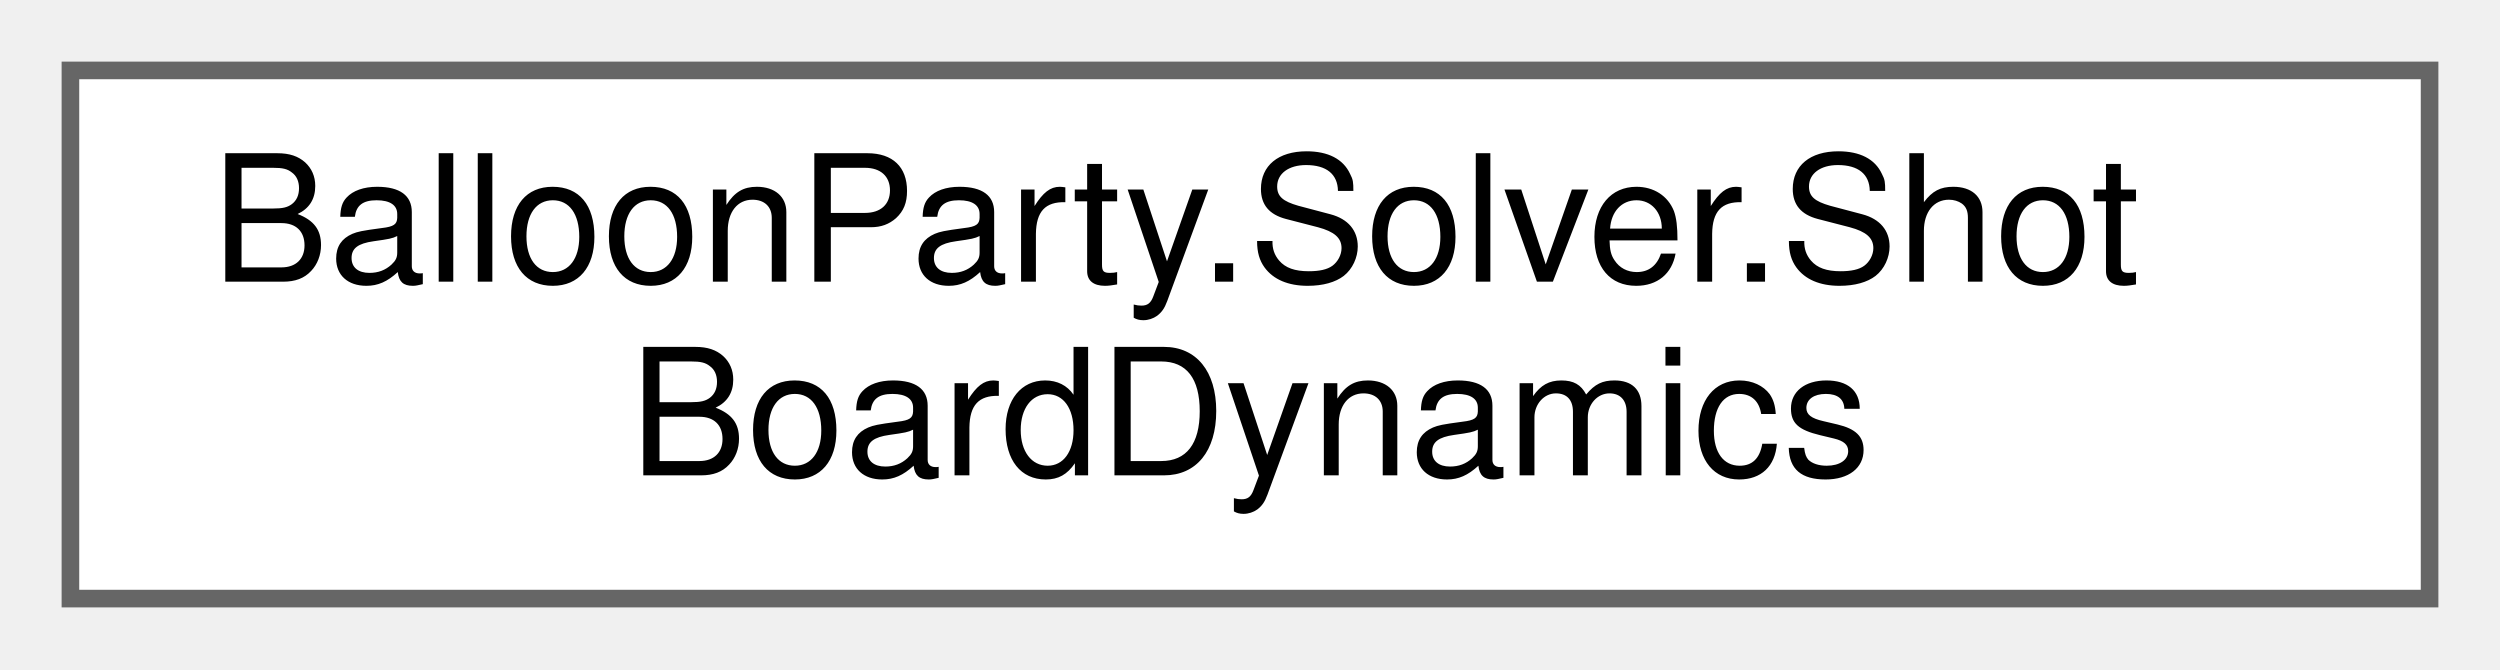
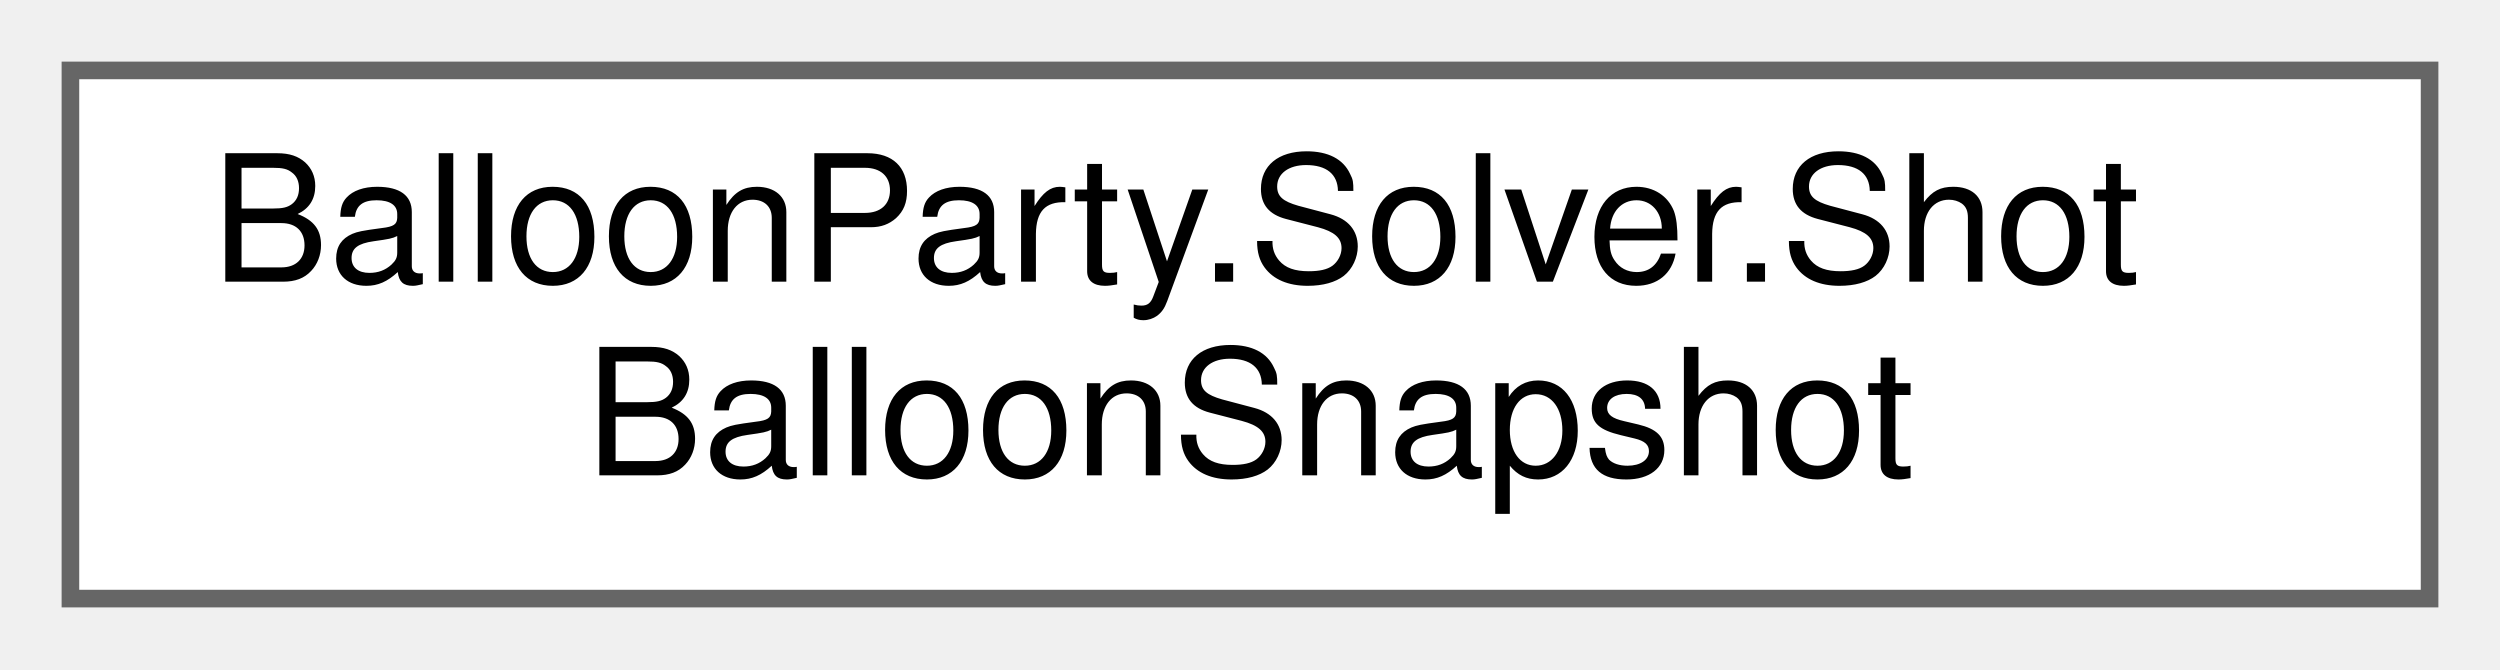
<svg xmlns="http://www.w3.org/2000/svg" xmlns:xlink="http://www.w3.org/1999/xlink" width="142pt" height="38pt" viewBox="0.00 0.00 142.00 38.00">
  <g id="graph0" class="graph" transform="scale(1 1) rotate(0) translate(4 34)">
    <g id="Node000000" class="node">
      <g id="a_Node000000">
-         <a xlink:href="classBalloonParty_1_1Solver_1_1ShotBoardDynamics.html" target="_top" xlink:title="Owns a real headless SlotGrid + GridBalanceQuery + BalancePlanner over stub actors,...">
+         <a xlink:href="structBalloonParty_1_1Solver_1_1ShotBalloonSnapshot.html" target="_top" xlink:title="One board actor as the solver sees it — enough to reproduce pop/deflect/score rules without a live IB...">
          <polygon fill="white" stroke="#666666" points="134,-30 0,-30 0,0 134,0 134,-30" />
          <text text-anchor="start" x="8" y="-18" font-family="Helvetica,sans-Serif" font-size="10.00">BalloonParty.Solver.Shot</text>
-           <text text-anchor="middle" x="67" y="-7" font-family="Helvetica,sans-Serif" font-size="10.00">BoardDynamics</text>
+           <text text-anchor="middle" x="67" y="-7" font-family="Helvetica,sans-Serif" font-size="10.00">BalloonSnapshot</text>
        </a>
      </g>
    </g>
  </g>
</svg>
